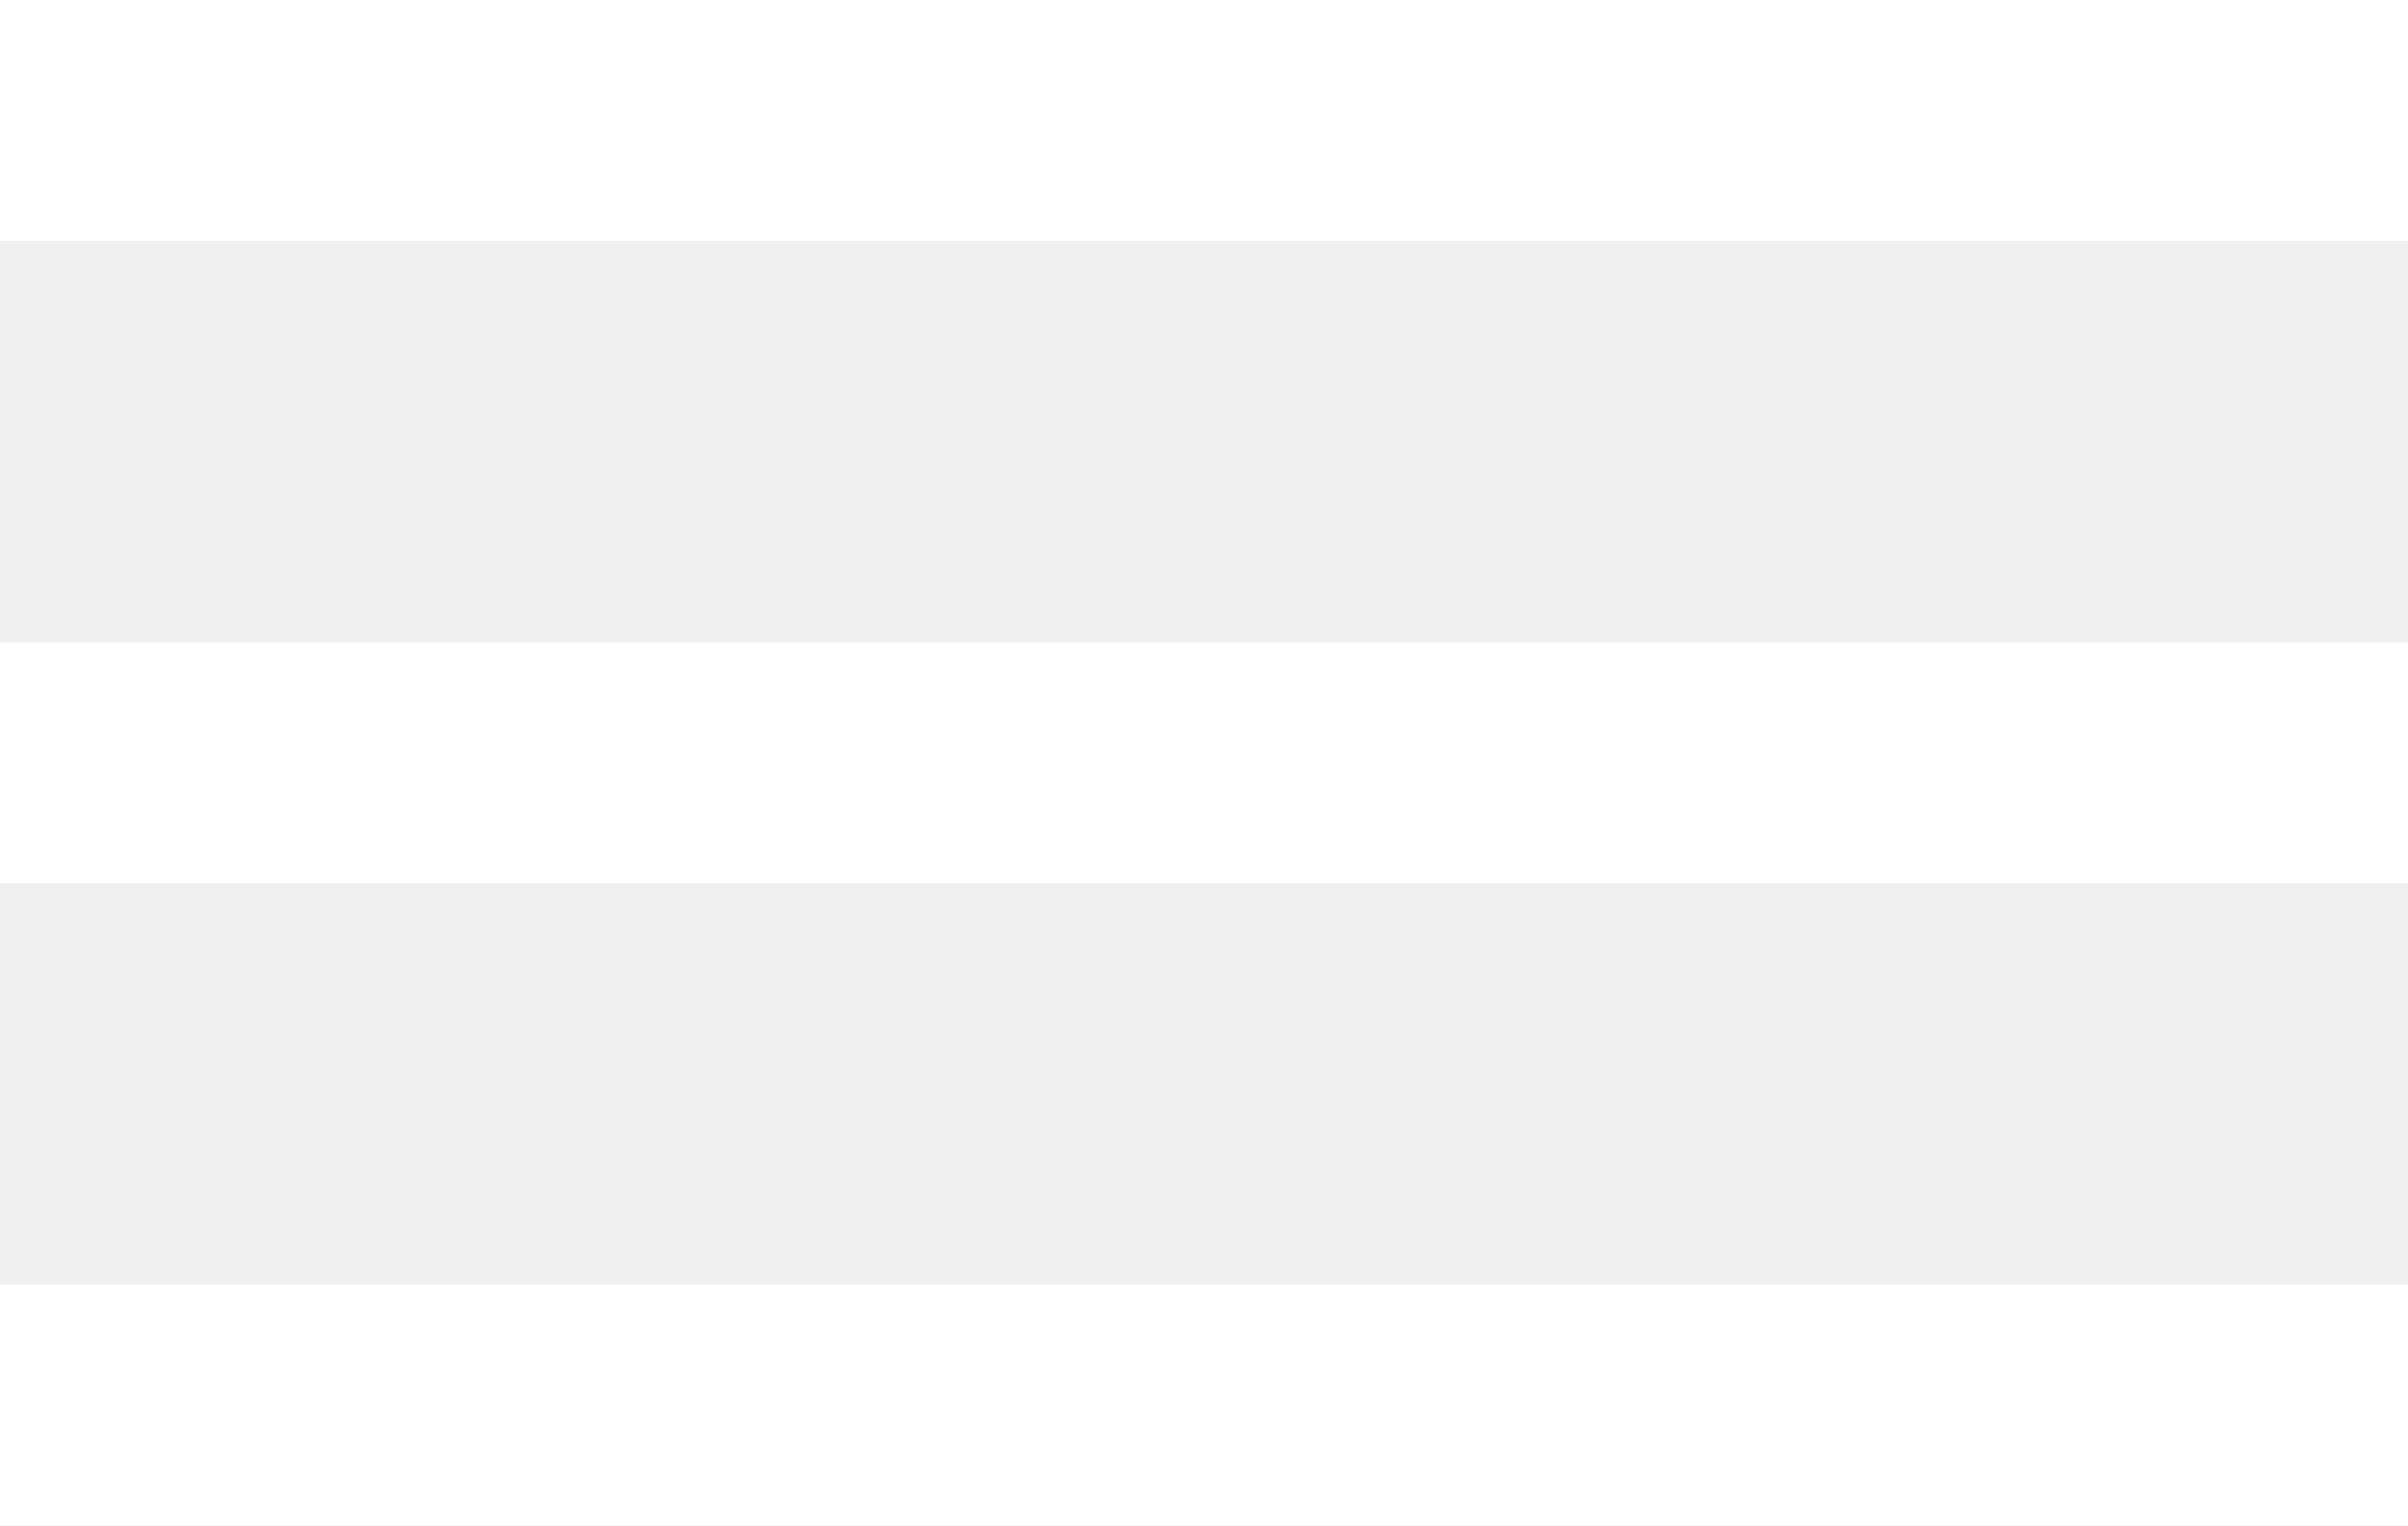
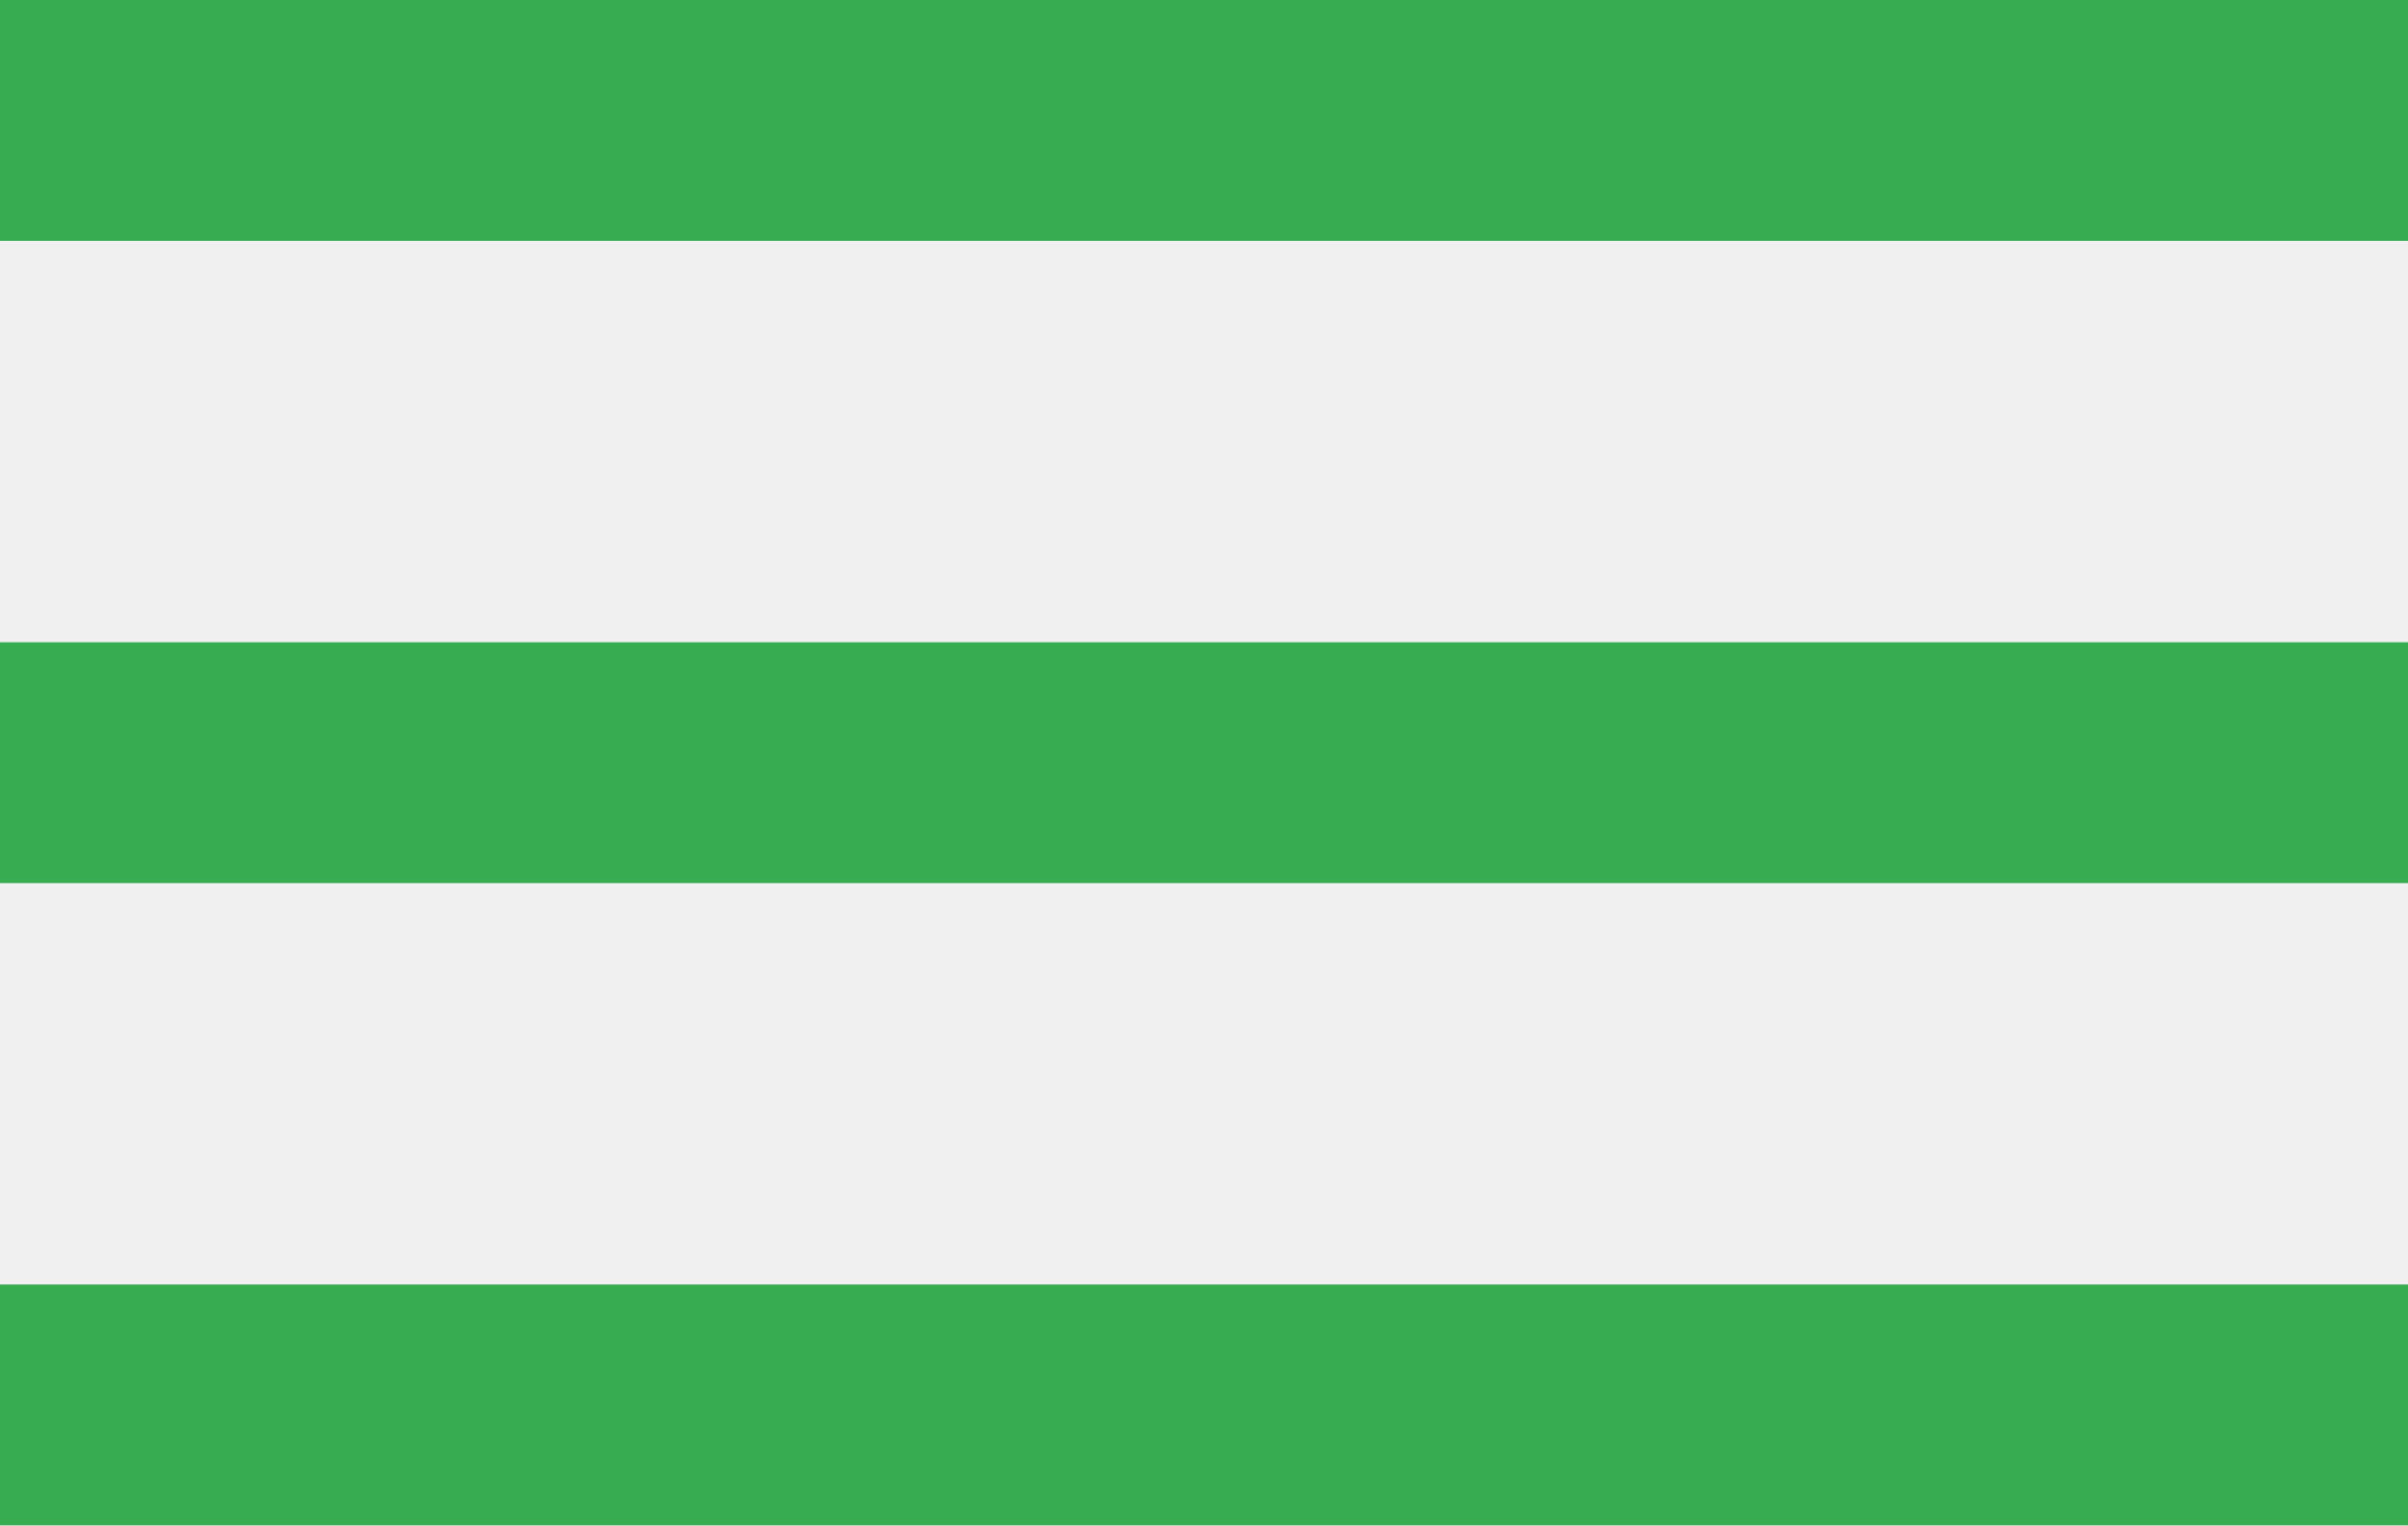
<svg xmlns="http://www.w3.org/2000/svg" width="30" height="19" viewBox="0 0 30 19">
  <defs>
    <style>
      .cls-1 {
-         fill: #fff;
+         fill: #37ac50;
        fill-rule: evenodd;
      }
    </style>
  </defs>
  <path class="cls-1" d="M20,276H50v3H20v-3Zm0,8H50v3H20v-3Zm0,8H50v3H20v-3Z" transform="translate(-20 -276)" />
</svg>
